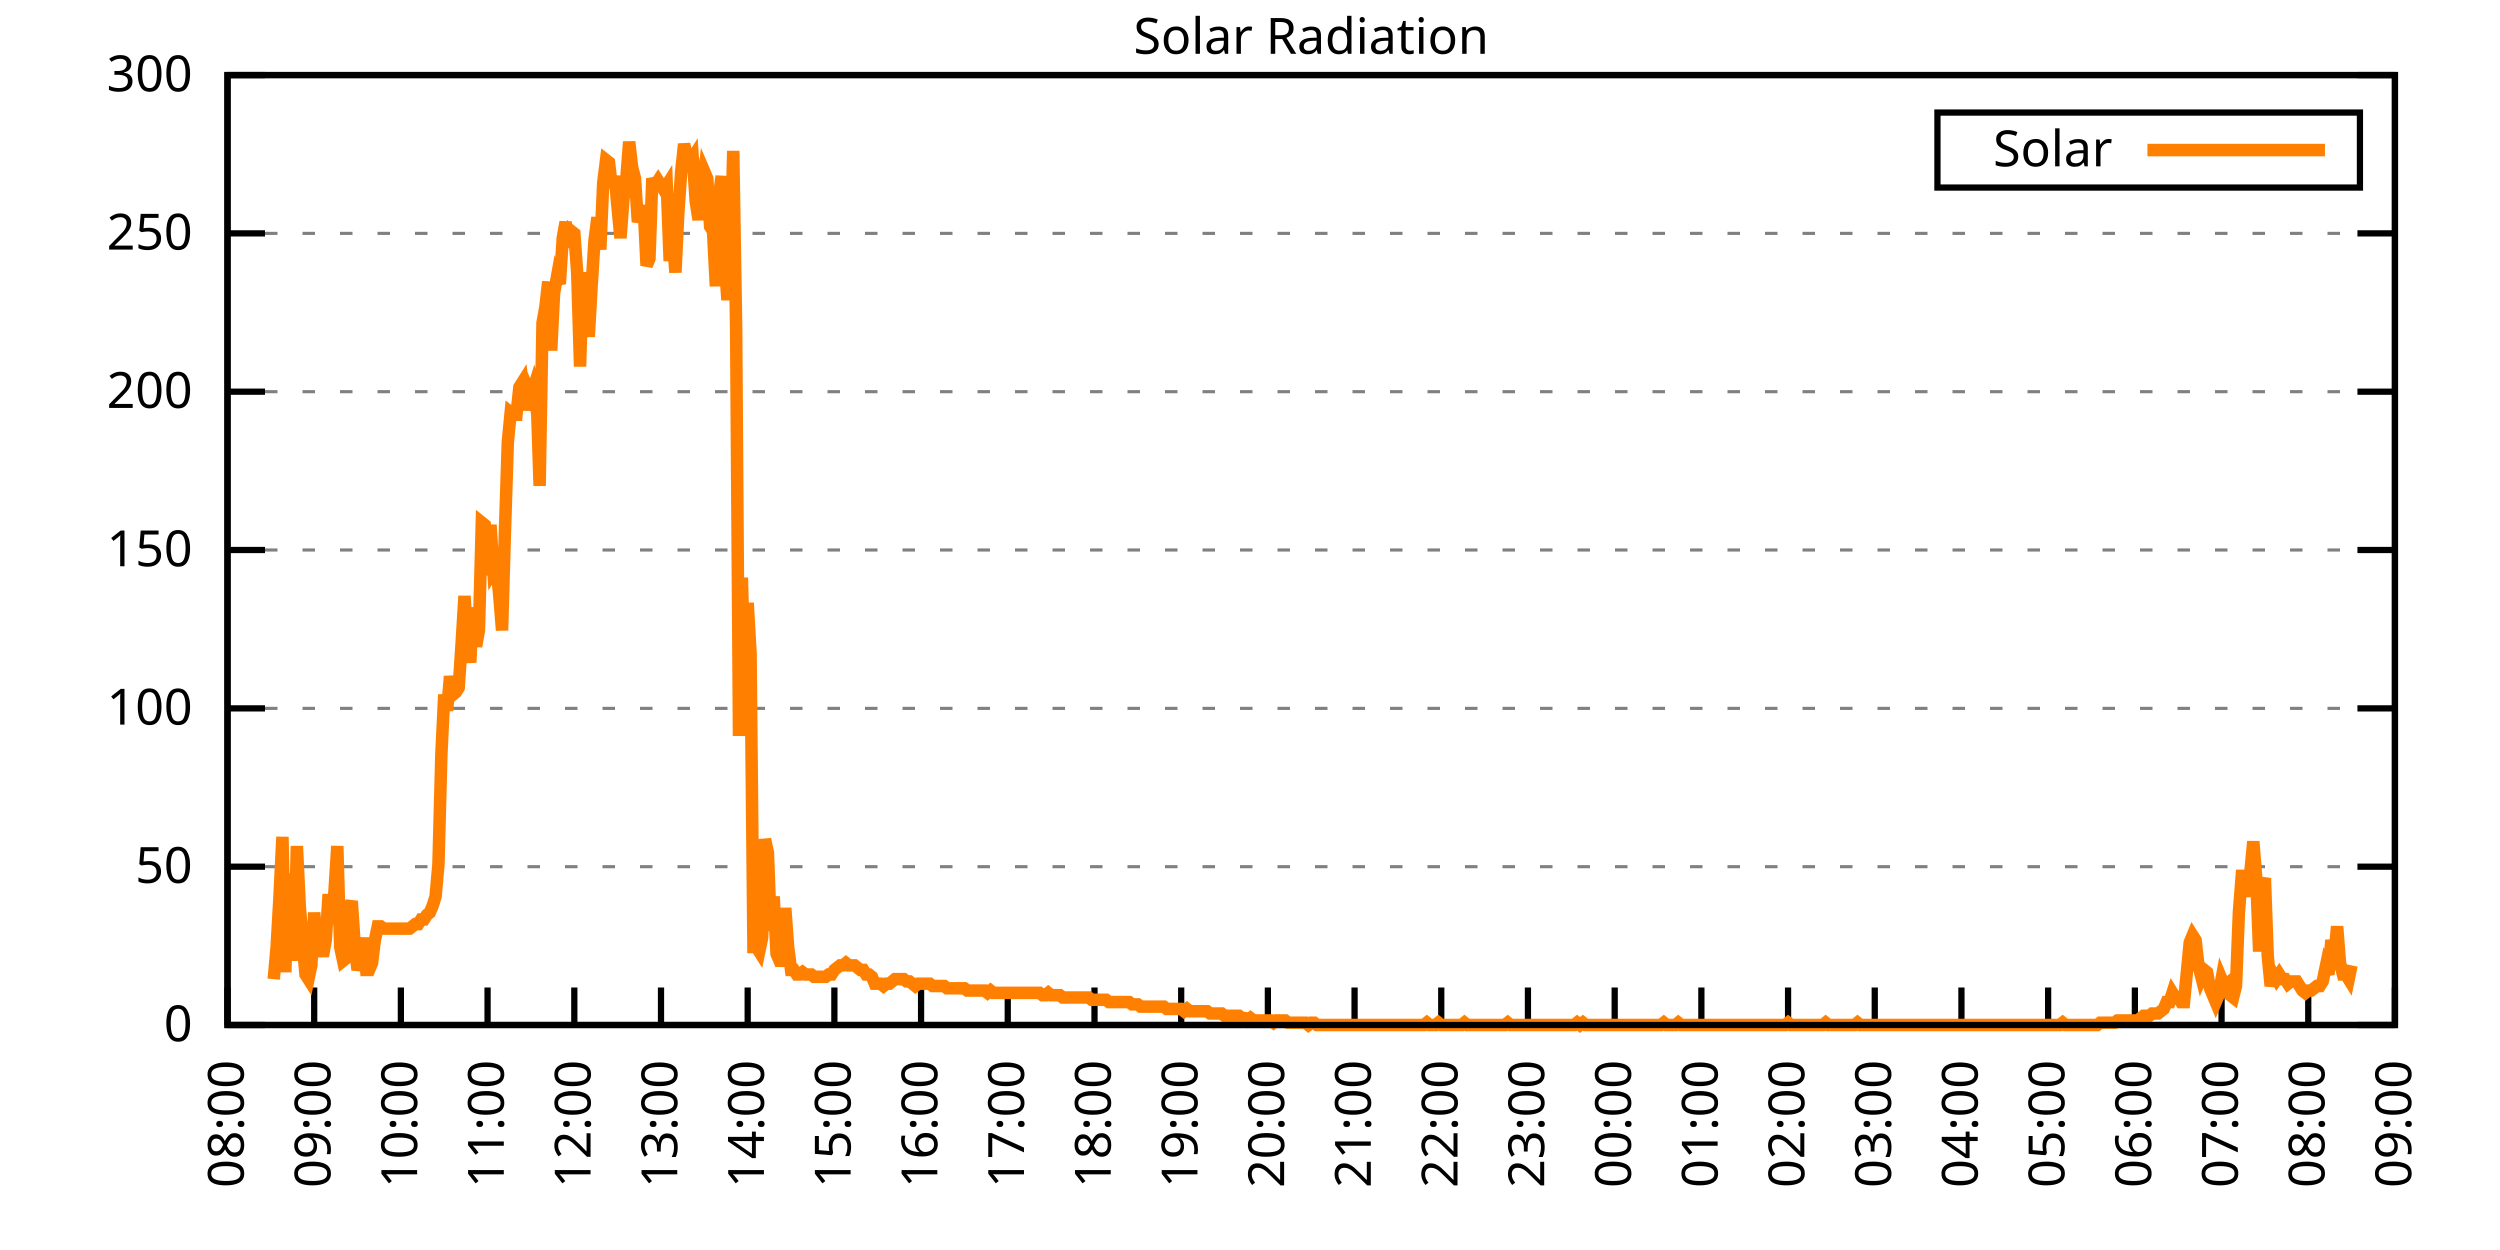
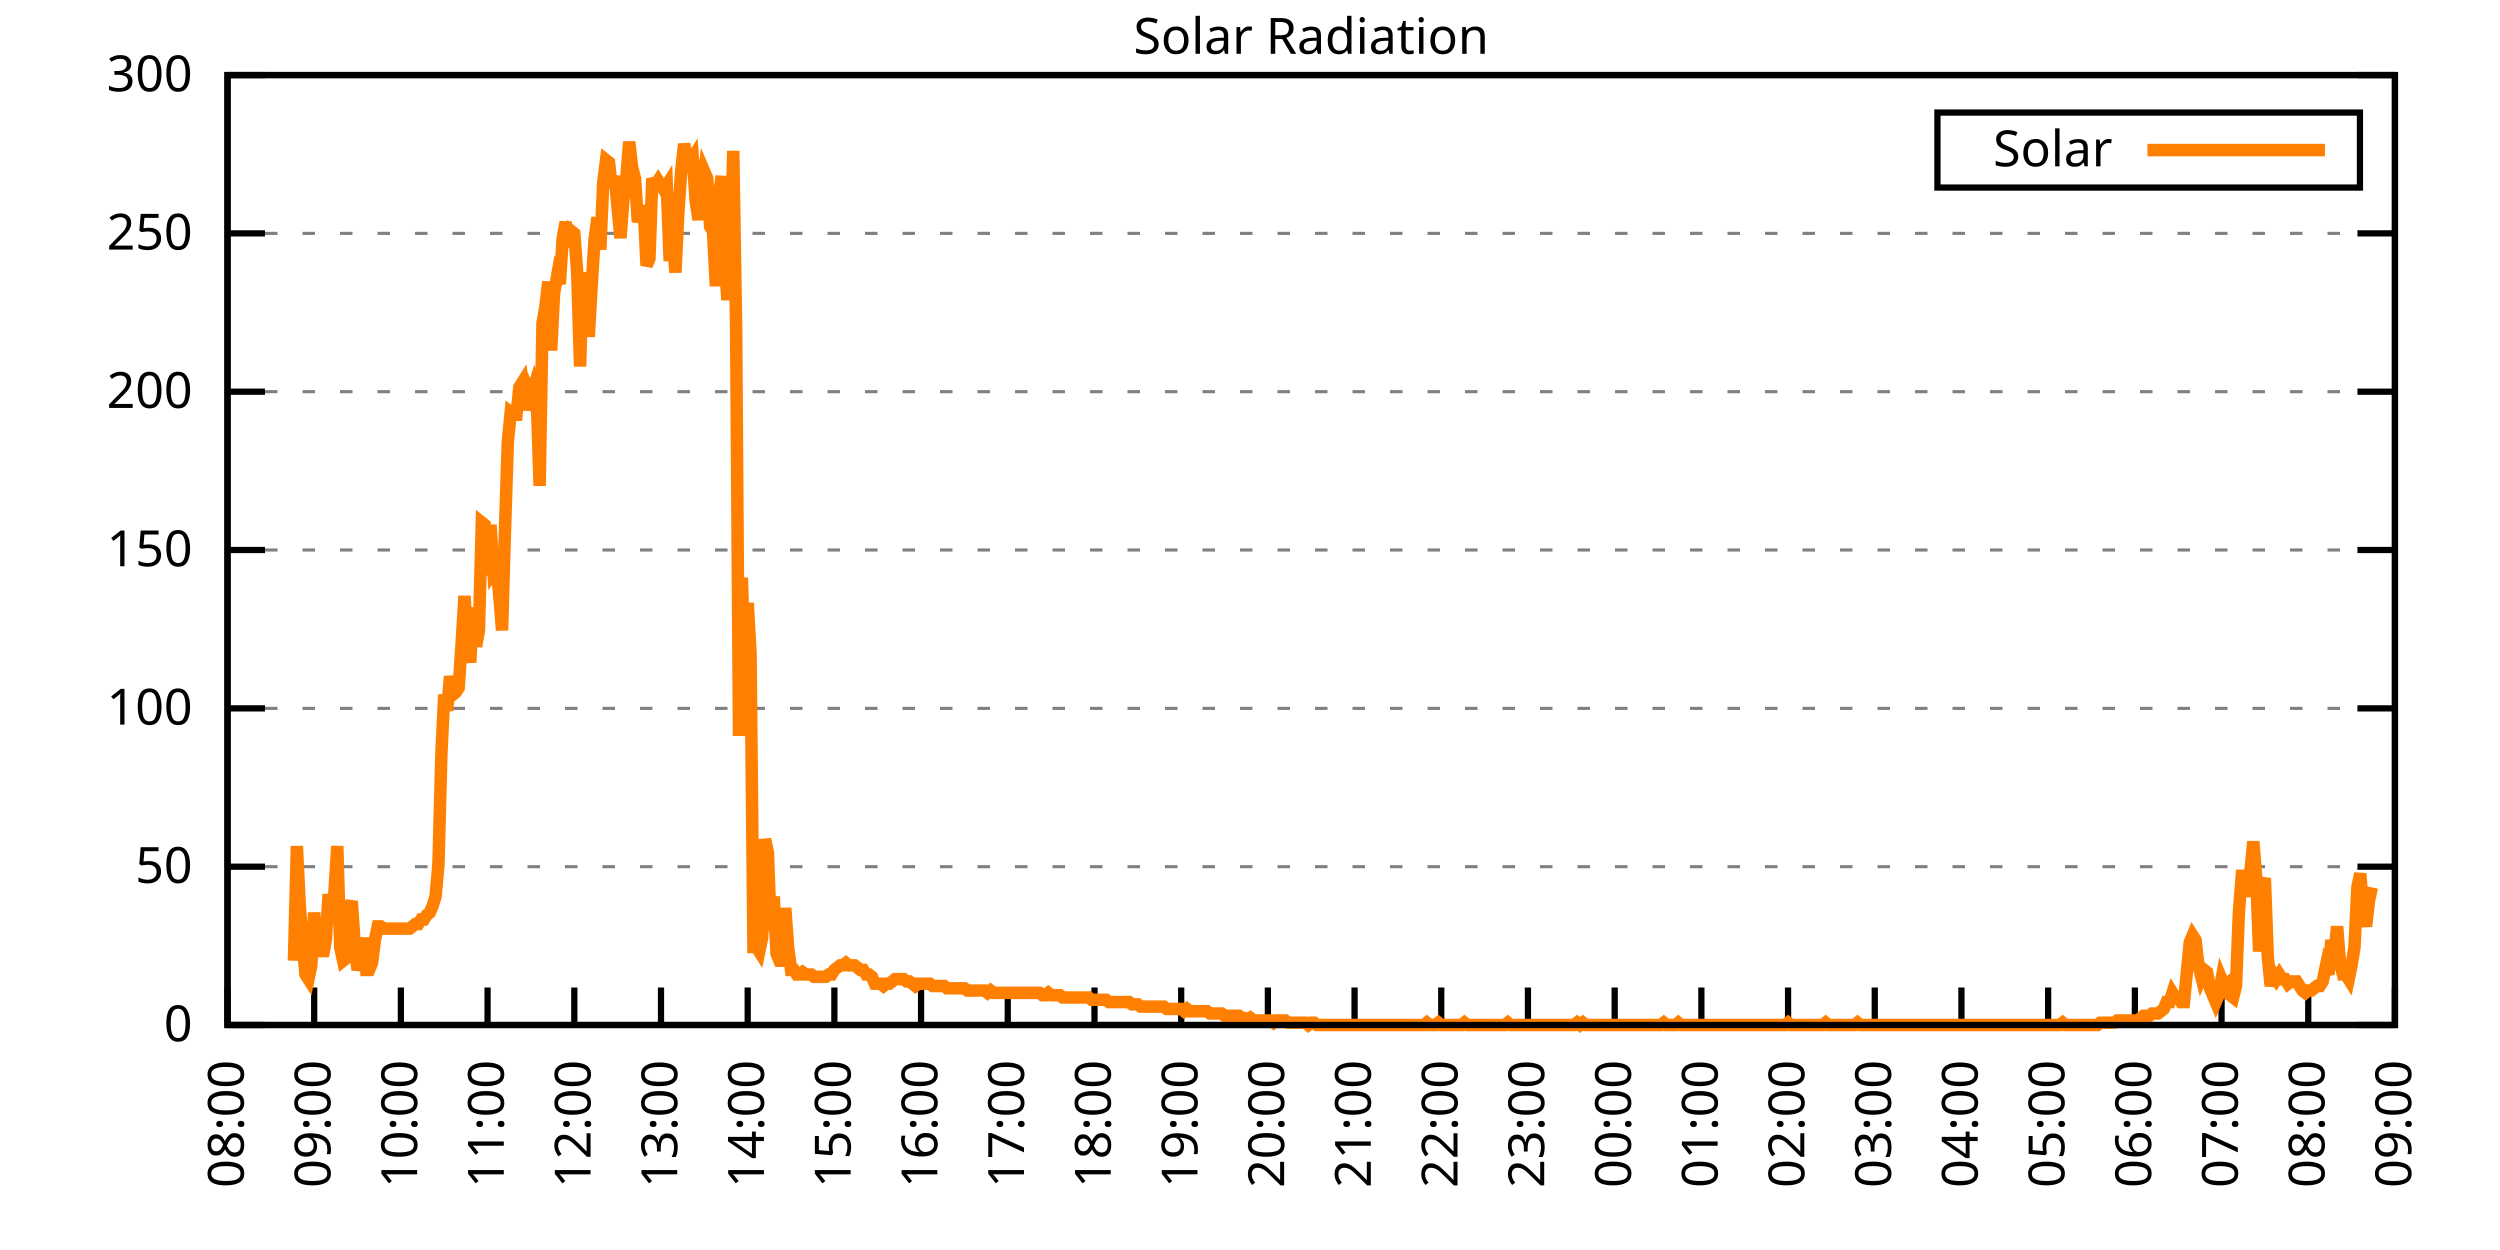
<svg xmlns="http://www.w3.org/2000/svg" xmlns:xlink="http://www.w3.org/1999/xlink" width="400" height="200" viewBox="0 0 400 200">
  <g id="gnuplot_canvas">
    <rect x="0" y="0" width="400" height="200" fill="none" />
    <defs>
      <circle id="gpDot" r="0.5" stroke-width="0.5" stroke="currentColor" />
      <path id="gpPt0" stroke-width="0.333" stroke="currentColor" d="M-1,0 h2 M0,-1 v2" />
      <path id="gpPt1" stroke-width="0.333" stroke="currentColor" d="M-1,-1 L1,1 M1,-1 L-1,1" />
      <path id="gpPt2" stroke-width="0.333" stroke="currentColor" d="M-1,0 L1,0 M0,-1 L0,1 M-1,-1 L1,1 M-1,1 L1,-1" />
      <rect id="gpPt3" stroke-width="0.333" stroke="currentColor" x="-1" y="-1" width="2" height="2" />
      <rect id="gpPt4" stroke-width="0.333" stroke="currentColor" fill="currentColor" x="-1" y="-1" width="2" height="2" />
      <circle id="gpPt5" stroke-width="0.333" stroke="currentColor" cx="0" cy="0" r="1" />
      <use xlink:href="#gpPt5" id="gpPt6" fill="currentColor" stroke="none" />
      <path id="gpPt7" stroke-width="0.333" stroke="currentColor" d="M0,-1.33 L-1.33,0.67 L1.33,0.67 z" />
      <use xlink:href="#gpPt7" id="gpPt8" fill="currentColor" stroke="none" />
      <use xlink:href="#gpPt7" id="gpPt9" stroke="currentColor" transform="rotate(180)" />
      <use xlink:href="#gpPt9" id="gpPt10" fill="currentColor" stroke="none" />
      <use xlink:href="#gpPt3" id="gpPt11" stroke="currentColor" transform="rotate(45)" />
      <use xlink:href="#gpPt11" id="gpPt12" fill="currentColor" stroke="none" />
      <path id="gpPt13" stroke-width="0.333" stroke="currentColor" d="M0,1.330 L1.265,0.411 L0.782,-1.067 L-0.782,-1.076 L-1.265,0.411 z" />
      <use xlink:href="#gpPt13" id="gpPt14" fill="currentColor" stroke="none" />
      <filter id="textbox" filterUnits="objectBoundingBox" x="0" y="0" height="1" width="1">
        <feFlood flood-color="white" flood-opacity="1" result="bgnd" />
        <feComposite in="SourceGraphic" in2="bgnd" operator="atop" />
      </filter>
      <filter id="greybox" filterUnits="objectBoundingBox" x="0" y="0" height="1" width="1">
        <feFlood flood-color="lightgrey" flood-opacity="1" result="grey" />
        <feComposite in="SourceGraphic" in2="grey" operator="atop" />
      </filter>
    </defs>
    <g fill="none" color="white" stroke="currentColor" stroke-width="1.00" stroke-linecap="butt" stroke-linejoin="miter">
</g>
    <g fill="none" color="black" stroke="currentColor" stroke-width="1.00" stroke-linecap="butt" stroke-linejoin="miter">
      <g stroke="none" shape-rendering="crispEdges">
        <polygon fill="rgb(255, 255, 255)" points="36.40,164.00 383.18,164.00 383.18,12.02 36.40,12.02 " />
      </g>
    </g>
    <g fill="none" color="black" stroke="currentColor" stroke-width="1.00" stroke-linecap="butt" stroke-linejoin="miter">
</g>
    <g fill="none" color="black" stroke="black" stroke-width="0.50" stroke-linecap="butt" stroke-linejoin="miter">
</g>
    <g fill="none" color="gray" stroke="currentColor" stroke-width="0.50" stroke-linecap="butt" stroke-linejoin="miter">
      <path stroke="gray" stroke-dasharray="2,4" class="gridline" d="M36.40,164.00 L383.19,164.00  " />
    </g>
    <g fill="none" color="gray" stroke="gray" stroke-width="1.00" stroke-linecap="butt" stroke-linejoin="miter">
</g>
    <g fill="none" color="black" stroke="currentColor" stroke-width="1.00" stroke-linecap="butt" stroke-linejoin="miter">
      <path stroke="black" d="M36.40,164.00 L42.40,164.00 M383.19,164.00 L377.19,164.00  " />
      <g transform="translate(30.80,166.60)" stroke="none" fill="black" font-family="Sans" font-size="8.00" text-anchor="end">
        <text>
          <tspan font-family="Sans"> 0</tspan>
        </text>
      </g>
    </g>
    <g fill="none" color="black" stroke="currentColor" stroke-width="1.00" stroke-linecap="butt" stroke-linejoin="miter">
</g>
    <g fill="none" color="black" stroke="black" stroke-width="0.50" stroke-linecap="butt" stroke-linejoin="miter">
</g>
    <g fill="none" color="gray" stroke="currentColor" stroke-width="0.50" stroke-linecap="butt" stroke-linejoin="miter">
      <path stroke="gray" stroke-dasharray="2,4" class="gridline" d="M36.40,138.67 L383.19,138.67  " />
    </g>
    <g fill="none" color="gray" stroke="gray" stroke-width="1.00" stroke-linecap="butt" stroke-linejoin="miter">
</g>
    <g fill="none" color="black" stroke="currentColor" stroke-width="1.00" stroke-linecap="butt" stroke-linejoin="miter">
      <path stroke="black" d="M36.40,138.67 L42.40,138.67 M383.19,138.67 L377.19,138.67  " />
      <g transform="translate(30.80,141.27)" stroke="none" fill="black" font-family="Sans" font-size="8.00" text-anchor="end">
        <text>
          <tspan font-family="Sans"> 50</tspan>
        </text>
      </g>
    </g>
    <g fill="none" color="black" stroke="currentColor" stroke-width="1.00" stroke-linecap="butt" stroke-linejoin="miter">
</g>
    <g fill="none" color="black" stroke="black" stroke-width="0.50" stroke-linecap="butt" stroke-linejoin="miter">
</g>
    <g fill="none" color="gray" stroke="currentColor" stroke-width="0.50" stroke-linecap="butt" stroke-linejoin="miter">
      <path stroke="gray" stroke-dasharray="2,4" class="gridline" d="M36.40,113.34 L383.19,113.34  " />
    </g>
    <g fill="none" color="gray" stroke="gray" stroke-width="1.00" stroke-linecap="butt" stroke-linejoin="miter">
</g>
    <g fill="none" color="black" stroke="currentColor" stroke-width="1.00" stroke-linecap="butt" stroke-linejoin="miter">
      <path stroke="black" d="M36.40,113.34 L42.40,113.34 M383.19,113.34 L377.19,113.34  " />
      <g transform="translate(30.80,115.94)" stroke="none" fill="black" font-family="Sans" font-size="8.00" text-anchor="end">
        <text>
          <tspan font-family="Sans"> 100</tspan>
        </text>
      </g>
    </g>
    <g fill="none" color="black" stroke="currentColor" stroke-width="1.00" stroke-linecap="butt" stroke-linejoin="miter">
</g>
    <g fill="none" color="black" stroke="black" stroke-width="0.50" stroke-linecap="butt" stroke-linejoin="miter">
</g>
    <g fill="none" color="gray" stroke="currentColor" stroke-width="0.50" stroke-linecap="butt" stroke-linejoin="miter">
      <path stroke="gray" stroke-dasharray="2,4" class="gridline" d="M36.40,88.00 L383.19,88.00  " />
    </g>
    <g fill="none" color="gray" stroke="gray" stroke-width="1.00" stroke-linecap="butt" stroke-linejoin="miter">
</g>
    <g fill="none" color="black" stroke="currentColor" stroke-width="1.00" stroke-linecap="butt" stroke-linejoin="miter">
      <path stroke="black" d="M36.40,88.00 L42.40,88.00 M383.19,88.00 L377.19,88.00  " />
      <g transform="translate(30.80,90.60)" stroke="none" fill="black" font-family="Sans" font-size="8.00" text-anchor="end">
        <text>
          <tspan font-family="Sans"> 150</tspan>
        </text>
      </g>
    </g>
    <g fill="none" color="black" stroke="currentColor" stroke-width="1.00" stroke-linecap="butt" stroke-linejoin="miter">
</g>
    <g fill="none" color="black" stroke="black" stroke-width="0.50" stroke-linecap="butt" stroke-linejoin="miter">
</g>
    <g fill="none" color="gray" stroke="currentColor" stroke-width="0.50" stroke-linecap="butt" stroke-linejoin="miter">
      <path stroke="gray" stroke-dasharray="2,4" class="gridline" d="M36.40,62.67 L383.19,62.67  " />
    </g>
    <g fill="none" color="gray" stroke="gray" stroke-width="1.00" stroke-linecap="butt" stroke-linejoin="miter">
</g>
    <g fill="none" color="black" stroke="currentColor" stroke-width="1.00" stroke-linecap="butt" stroke-linejoin="miter">
      <path stroke="black" d="M36.40,62.67 L42.40,62.67 M383.19,62.67 L377.19,62.67  " />
      <g transform="translate(30.80,65.27)" stroke="none" fill="black" font-family="Sans" font-size="8.00" text-anchor="end">
        <text>
          <tspan font-family="Sans"> 200</tspan>
        </text>
      </g>
    </g>
    <g fill="none" color="black" stroke="currentColor" stroke-width="1.00" stroke-linecap="butt" stroke-linejoin="miter">
</g>
    <g fill="none" color="black" stroke="black" stroke-width="0.50" stroke-linecap="butt" stroke-linejoin="miter">
</g>
    <g fill="none" color="gray" stroke="currentColor" stroke-width="0.50" stroke-linecap="butt" stroke-linejoin="miter">
      <path stroke="gray" stroke-dasharray="2,4" class="gridline" d="M36.40,37.34 L383.19,37.34  " />
    </g>
    <g fill="none" color="gray" stroke="gray" stroke-width="1.00" stroke-linecap="butt" stroke-linejoin="miter">
</g>
    <g fill="none" color="black" stroke="currentColor" stroke-width="1.00" stroke-linecap="butt" stroke-linejoin="miter">
      <path stroke="black" d="M36.40,37.34 L42.40,37.34 M383.19,37.34 L377.19,37.34  " />
      <g transform="translate(30.80,39.94)" stroke="none" fill="black" font-family="Sans" font-size="8.00" text-anchor="end">
        <text>
          <tspan font-family="Sans"> 250</tspan>
        </text>
      </g>
    </g>
    <g fill="none" color="black" stroke="currentColor" stroke-width="1.00" stroke-linecap="butt" stroke-linejoin="miter">
</g>
    <g fill="none" color="black" stroke="black" stroke-width="0.50" stroke-linecap="butt" stroke-linejoin="miter">
</g>
    <g fill="none" color="gray" stroke="currentColor" stroke-width="0.50" stroke-linecap="butt" stroke-linejoin="miter">
      <path stroke="gray" stroke-dasharray="2,4" class="gridline" d="M36.40,12.01 L383.19,12.01  " />
    </g>
    <g fill="none" color="gray" stroke="gray" stroke-width="1.00" stroke-linecap="butt" stroke-linejoin="miter">
</g>
    <g fill="none" color="black" stroke="currentColor" stroke-width="1.00" stroke-linecap="butt" stroke-linejoin="miter">
      <path stroke="black" d="M36.40,12.01 L42.40,12.01 M383.19,12.01 L377.19,12.01  " />
      <g transform="translate(30.80,14.61)" stroke="none" fill="black" font-family="Sans" font-size="8.00" text-anchor="end">
        <text>
          <tspan font-family="Sans"> 300</tspan>
        </text>
      </g>
    </g>
    <g fill="none" color="black" stroke="currentColor" stroke-width="1.00" stroke-linecap="butt" stroke-linejoin="miter">
      <path stroke="black" d="M36.40,164.00 L36.40,158.00  " />
      <g transform="translate(39.00,169.60) rotate(270.00)" stroke="none" fill="black" font-family="Sans" font-size="8.00" text-anchor="end">
        <text>
          <tspan font-family="Sans">08:00</tspan>
        </text>
      </g>
    </g>
    <g fill="none" color="black" stroke="currentColor" stroke-width="1.00" stroke-linecap="butt" stroke-linejoin="miter">
      <path stroke="black" d="M50.27,164.00 L50.27,158.00  " />
      <g transform="translate(52.87,169.60) rotate(270.00)" stroke="none" fill="black" font-family="Sans" font-size="8.00" text-anchor="end">
        <text>
          <tspan font-family="Sans">09:00</tspan>
        </text>
      </g>
    </g>
    <g fill="none" color="black" stroke="currentColor" stroke-width="1.00" stroke-linecap="butt" stroke-linejoin="miter">
      <path stroke="black" d="M64.14,164.00 L64.14,158.00  " />
      <g transform="translate(66.74,169.60) rotate(270.00)" stroke="none" fill="black" font-family="Sans" font-size="8.00" text-anchor="end">
        <text>
          <tspan font-family="Sans">10:00</tspan>
        </text>
      </g>
    </g>
    <g fill="none" color="black" stroke="currentColor" stroke-width="1.00" stroke-linecap="butt" stroke-linejoin="miter">
      <path stroke="black" d="M78.01,164.00 L78.01,158.00  " />
      <g transform="translate(80.61,169.60) rotate(270.00)" stroke="none" fill="black" font-family="Sans" font-size="8.00" text-anchor="end">
        <text>
          <tspan font-family="Sans">11:00</tspan>
        </text>
      </g>
    </g>
    <g fill="none" color="black" stroke="currentColor" stroke-width="1.00" stroke-linecap="butt" stroke-linejoin="miter">
      <path stroke="black" d="M91.89,164.00 L91.89,158.00  " />
      <g transform="translate(94.49,169.60) rotate(270.00)" stroke="none" fill="black" font-family="Sans" font-size="8.00" text-anchor="end">
        <text>
          <tspan font-family="Sans">12:00</tspan>
        </text>
      </g>
    </g>
    <g fill="none" color="black" stroke="currentColor" stroke-width="1.00" stroke-linecap="butt" stroke-linejoin="miter">
      <path stroke="black" d="M105.76,164.00 L105.76,158.00  " />
      <g transform="translate(108.36,169.60) rotate(270.00)" stroke="none" fill="black" font-family="Sans" font-size="8.00" text-anchor="end">
        <text>
          <tspan font-family="Sans">13:00</tspan>
        </text>
      </g>
    </g>
    <g fill="none" color="black" stroke="currentColor" stroke-width="1.00" stroke-linecap="butt" stroke-linejoin="miter">
      <path stroke="black" d="M119.63,164.00 L119.63,158.00  " />
      <g transform="translate(122.23,169.60) rotate(270.00)" stroke="none" fill="black" font-family="Sans" font-size="8.00" text-anchor="end">
        <text>
          <tspan font-family="Sans">14:00</tspan>
        </text>
      </g>
    </g>
    <g fill="none" color="black" stroke="currentColor" stroke-width="1.00" stroke-linecap="butt" stroke-linejoin="miter">
      <path stroke="black" d="M133.50,164.00 L133.50,158.00  " />
      <g transform="translate(136.10,169.60) rotate(270.00)" stroke="none" fill="black" font-family="Sans" font-size="8.00" text-anchor="end">
        <text>
          <tspan font-family="Sans">15:00</tspan>
        </text>
      </g>
    </g>
    <g fill="none" color="black" stroke="currentColor" stroke-width="1.00" stroke-linecap="butt" stroke-linejoin="miter">
      <path stroke="black" d="M147.37,164.00 L147.37,158.00  " />
      <g transform="translate(149.97,169.60) rotate(270.00)" stroke="none" fill="black" font-family="Sans" font-size="8.00" text-anchor="end">
        <text>
          <tspan font-family="Sans">16:00</tspan>
        </text>
      </g>
    </g>
    <g fill="none" color="black" stroke="currentColor" stroke-width="1.00" stroke-linecap="butt" stroke-linejoin="miter">
      <path stroke="black" d="M161.24,164.00 L161.24,158.00  " />
      <g transform="translate(163.84,169.60) rotate(270.00)" stroke="none" fill="black" font-family="Sans" font-size="8.00" text-anchor="end">
        <text>
          <tspan font-family="Sans">17:00</tspan>
        </text>
      </g>
    </g>
    <g fill="none" color="black" stroke="currentColor" stroke-width="1.00" stroke-linecap="butt" stroke-linejoin="miter">
      <path stroke="black" d="M175.12,164.00 L175.12,158.00  " />
      <g transform="translate(177.72,169.60) rotate(270.00)" stroke="none" fill="black" font-family="Sans" font-size="8.00" text-anchor="end">
        <text>
          <tspan font-family="Sans">18:00</tspan>
        </text>
      </g>
    </g>
    <g fill="none" color="black" stroke="currentColor" stroke-width="1.00" stroke-linecap="butt" stroke-linejoin="miter">
      <path stroke="black" d="M188.99,164.00 L188.99,158.00  " />
      <g transform="translate(191.59,169.60) rotate(270.00)" stroke="none" fill="black" font-family="Sans" font-size="8.00" text-anchor="end">
        <text>
          <tspan font-family="Sans">19:00</tspan>
        </text>
      </g>
    </g>
    <g fill="none" color="black" stroke="currentColor" stroke-width="1.00" stroke-linecap="butt" stroke-linejoin="miter">
      <path stroke="black" d="M202.86,164.00 L202.86,158.00  " />
      <g transform="translate(205.46,169.60) rotate(270.00)" stroke="none" fill="black" font-family="Sans" font-size="8.00" text-anchor="end">
        <text>
          <tspan font-family="Sans">20:00</tspan>
        </text>
      </g>
    </g>
    <g fill="none" color="black" stroke="currentColor" stroke-width="1.00" stroke-linecap="butt" stroke-linejoin="miter">
      <path stroke="black" d="M216.73,164.00 L216.73,158.00  " />
      <g transform="translate(219.33,169.60) rotate(270.00)" stroke="none" fill="black" font-family="Sans" font-size="8.00" text-anchor="end">
        <text>
          <tspan font-family="Sans">21:00</tspan>
        </text>
      </g>
    </g>
    <g fill="none" color="black" stroke="currentColor" stroke-width="1.00" stroke-linecap="butt" stroke-linejoin="miter">
      <path stroke="black" d="M230.60,164.00 L230.60,158.00  " />
      <g transform="translate(233.20,169.60) rotate(270.00)" stroke="none" fill="black" font-family="Sans" font-size="8.00" text-anchor="end">
        <text>
          <tspan font-family="Sans">22:00</tspan>
        </text>
      </g>
    </g>
    <g fill="none" color="black" stroke="currentColor" stroke-width="1.00" stroke-linecap="butt" stroke-linejoin="miter">
      <path stroke="black" d="M244.47,164.00 L244.47,158.00  " />
      <g transform="translate(247.07,169.60) rotate(270.00)" stroke="none" fill="black" font-family="Sans" font-size="8.00" text-anchor="end">
        <text>
          <tspan font-family="Sans">23:00</tspan>
        </text>
      </g>
    </g>
    <g fill="none" color="black" stroke="currentColor" stroke-width="1.00" stroke-linecap="butt" stroke-linejoin="miter">
      <path stroke="black" d="M258.35,164.00 L258.35,158.00  " />
      <g transform="translate(260.95,169.60) rotate(270.00)" stroke="none" fill="black" font-family="Sans" font-size="8.00" text-anchor="end">
        <text>
          <tspan font-family="Sans">00:00</tspan>
        </text>
      </g>
    </g>
    <g fill="none" color="black" stroke="currentColor" stroke-width="1.00" stroke-linecap="butt" stroke-linejoin="miter">
      <path stroke="black" d="M272.22,164.00 L272.22,158.00  " />
      <g transform="translate(274.82,169.60) rotate(270.00)" stroke="none" fill="black" font-family="Sans" font-size="8.00" text-anchor="end">
        <text>
          <tspan font-family="Sans">01:00</tspan>
        </text>
      </g>
    </g>
    <g fill="none" color="black" stroke="currentColor" stroke-width="1.00" stroke-linecap="butt" stroke-linejoin="miter">
      <path stroke="black" d="M286.09,164.00 L286.09,158.00  " />
      <g transform="translate(288.69,169.60) rotate(270.00)" stroke="none" fill="black" font-family="Sans" font-size="8.00" text-anchor="end">
        <text>
          <tspan font-family="Sans">02:00</tspan>
        </text>
      </g>
    </g>
    <g fill="none" color="black" stroke="currentColor" stroke-width="1.00" stroke-linecap="butt" stroke-linejoin="miter">
      <path stroke="black" d="M299.96,164.00 L299.96,158.00  " />
      <g transform="translate(302.56,169.60) rotate(270.00)" stroke="none" fill="black" font-family="Sans" font-size="8.00" text-anchor="end">
        <text>
          <tspan font-family="Sans">03:00</tspan>
        </text>
      </g>
    </g>
    <g fill="none" color="black" stroke="currentColor" stroke-width="1.00" stroke-linecap="butt" stroke-linejoin="miter">
      <path stroke="black" d="M313.83,164.00 L313.83,158.00  " />
      <g transform="translate(316.43,169.60) rotate(270.00)" stroke="none" fill="black" font-family="Sans" font-size="8.00" text-anchor="end">
        <text>
          <tspan font-family="Sans">04:00</tspan>
        </text>
      </g>
    </g>
    <g fill="none" color="black" stroke="currentColor" stroke-width="1.00" stroke-linecap="butt" stroke-linejoin="miter">
      <path stroke="black" d="M327.70,164.00 L327.70,158.00  " />
      <g transform="translate(330.30,169.60) rotate(270.00)" stroke="none" fill="black" font-family="Sans" font-size="8.00" text-anchor="end">
        <text>
          <tspan font-family="Sans">05:00</tspan>
        </text>
      </g>
    </g>
    <g fill="none" color="black" stroke="currentColor" stroke-width="1.00" stroke-linecap="butt" stroke-linejoin="miter">
      <path stroke="black" d="M341.58,164.00 L341.58,158.00  " />
      <g transform="translate(344.18,169.60) rotate(270.00)" stroke="none" fill="black" font-family="Sans" font-size="8.00" text-anchor="end">
        <text>
          <tspan font-family="Sans">06:00</tspan>
        </text>
      </g>
    </g>
    <g fill="none" color="black" stroke="currentColor" stroke-width="1.00" stroke-linecap="butt" stroke-linejoin="miter">
      <path stroke="black" d="M355.45,164.00 L355.45,158.00  " />
      <g transform="translate(358.05,169.60) rotate(270.00)" stroke="none" fill="black" font-family="Sans" font-size="8.00" text-anchor="end">
        <text>
          <tspan font-family="Sans">07:00</tspan>
        </text>
      </g>
    </g>
    <g fill="none" color="black" stroke="currentColor" stroke-width="1.00" stroke-linecap="butt" stroke-linejoin="miter">
      <path stroke="black" d="M369.32,164.00 L369.32,158.00  " />
      <g transform="translate(371.92,169.60) rotate(270.00)" stroke="none" fill="black" font-family="Sans" font-size="8.00" text-anchor="end">
        <text>
          <tspan font-family="Sans">08:00</tspan>
        </text>
      </g>
    </g>
    <g fill="none" color="black" stroke="currentColor" stroke-width="1.00" stroke-linecap="butt" stroke-linejoin="miter">
      <path stroke="black" d="M383.19,164.00 L383.19,158.00  " />
      <g transform="translate(385.79,169.60) rotate(270.00)" stroke="none" fill="black" font-family="Sans" font-size="8.00" text-anchor="end">
        <text>
          <tspan font-family="Sans">09:00</tspan>
        </text>
      </g>
    </g>
    <g fill="none" color="black" stroke="currentColor" stroke-width="1.00" stroke-linecap="butt" stroke-linejoin="miter">
</g>
    <g fill="none" color="black" stroke="currentColor" stroke-width="1.00" stroke-linecap="butt" stroke-linejoin="miter">
      <path stroke="black" d="M36.40,12.01 L36.40,164.00 L383.19,164.00 L383.19,12.01 L36.40,12.01 Z  " />
    </g>
    <g fill="none" color="black" stroke="currentColor" stroke-width="1.00" stroke-linecap="butt" stroke-linejoin="miter">
</g>
    <g fill="none" color="black" stroke="currentColor" stroke-width="1.00" stroke-linecap="butt" stroke-linejoin="miter">
      <path stroke="black" d="M309.99,30.01 L309.99,18.01 L377.59,18.01 L377.59,30.01 L309.99,30.01 Z  " />
    </g>
    <g id="Solar_Radiation_plot_1">
      <g fill="none" color="white" stroke="black" stroke-width="2.00" stroke-linecap="butt" stroke-linejoin="miter">
</g>
      <g fill="none" color="black" stroke="currentColor" stroke-width="2.00" stroke-linecap="butt" stroke-linejoin="miter">
        <g transform="translate(337.99,26.61)" stroke="none" fill="black" font-family="Sans" font-size="8.00" text-anchor="end">
          <text>
            <tspan font-family="Sans">Solar</tspan>
          </text>
        </g>
      </g>
      <g fill="none" color="black" stroke="currentColor" stroke-width="2.00" stroke-linecap="butt" stroke-linejoin="miter">
-         <path stroke="rgb(255, 127,   0)" d="M343.59,24.01 L371.99,24.01 M43.80,156.66 L44.26,151.52 L44.72,143.44 L45.19,133.90 L45.65,155.56 L46.11,139.77   L46.57,145.65 L47.03,153.72 L47.50,135.37 L47.96,144.91 L48.42,150.79 L48.88,155.92 L49.35,156.66 L49.81,154.46   L50.27,146.01 L50.73,152.25 L51.20,150.79 L51.66,152.99 L52.12,150.42 L52.58,143.08 L53.05,147.85 L53.51,142.71   L53.97,135.37 L54.43,151.52 L54.90,153.72 L55.36,153.35 L55.82,145.65 L56.28,144.18 L56.75,151.15 L57.21,155.19   L57.67,153.72 L58.13,150.05 L58.59,155.19 L59.06,155.19 L59.52,154.09 L59.98,150.42 L60.44,148.22 L60.91,148.22   L61.37,148.58 L61.83,148.58 L62.29,148.58 L62.76,148.58 L63.22,148.58 L63.68,148.58 L64.14,148.58 L64.61,148.58   L65.07,148.58 L65.53,148.58 L65.99,148.22 L66.46,147.85 L66.92,147.85 L67.38,147.11 L67.84,147.11 L68.30,146.38   L68.77,146.01 L69.23,144.91 L69.69,143.44 L70.15,138.30 L70.62,120.69 L71.08,111.14 L71.54,113.71 L72.00,108.20   L72.47,111.14 L72.93,110.77 L73.39,110.04 L73.85,103.07 L74.32,95.36 L74.78,102.70 L75.24,106.00 L75.70,97.19   L76.17,103.43 L76.63,100.86 L77.09,83.61 L77.55,83.98 L78.01,92.05 L78.48,83.98 L78.94,91.32 L79.40,90.59   L79.86,94.99 L80.33,100.86 L80.79,85.08 L81.25,70.76 L81.71,65.99 L82.18,66.36 L82.64,66.36 L83.10,61.95   L83.56,61.22 L84.03,65.62 L84.49,62.32 L84.95,63.42 L85.41,61.95 L85.88,63.79 L86.34,77.74 L86.80,51.68   L87.26,49.11 L87.72,45.07 L88.19,56.08 L88.65,46.90 L89.11,44.33 L89.57,45.43 L90.04,38.09 L90.50,35.52   L90.96,39.56 L91.42,36.99 L91.89,37.36 L92.35,43.60 L92.81,58.65 L93.27,43.60 L93.74,47.64 L94.20,53.88   L94.66,45.80 L95.12,38.46 L95.59,34.79 L96.05,39.93 L96.51,29.28 L96.97,25.61 L97.44,25.98 L97.90,30.02   L98.36,28.18 L98.82,33.32 L99.28,38.09 L99.75,31.85 L100.21,28.55 L100.67,22.68 L101.13,26.71 L101.60,28.55   L102.06,35.52 L102.52,34.06 L102.98,32.95 L103.45,42.50 L103.91,41.40 L104.37,28.55 L104.83,29.65 L105.30,28.92   L105.76,29.65 L106.22,30.38 L106.68,29.65 L107.15,41.76 L107.61,37.73 L108.07,43.60 L108.53,34.06 L108.99,27.45   L109.46,23.04 L109.92,25.25 L110.38,25.98 L110.84,25.25 L111.31,32.22 L111.77,35.16 L112.23,31.12 L112.69,27.45   L113.16,28.55 L113.62,36.26 L114.08,36.99 L114.54,45.80 L115.01,31.49 L115.47,28.18 L115.93,41.40 L116.39,48.00   L116.86,41.40 L117.32,24.14 L117.78,52.41 L118.24,117.75 L118.70,92.42 L119.17,109.67 L119.63,96.46 L120.09,104.53   L120.55,151.52 L121.02,151.52 L121.48,152.25 L121.94,150.05 L122.40,134.27 L122.87,136.47 L123.33,148.95 L123.79,143.44   L124.25,152.62 L124.72,153.72 L125.18,153.72 L125.64,145.28 L126.10,151.52 L126.57,155.19 L127.03,155.19 L127.49,155.92   L127.95,155.92 L128.41,155.56 L128.88,155.92 L129.34,155.92 L129.80,155.92 L130.26,156.29 L130.73,156.29 L131.19,156.29   L131.65,156.29 L132.11,156.29 L132.58,155.92 L133.04,155.92 L133.50,155.19 L133.96,154.82 L134.43,154.46 L134.89,154.46   L135.35,154.09 L135.81,154.46 L136.28,154.46 L136.74,154.46 L137.20,154.82 L137.66,155.19 L138.13,155.19 L138.59,155.92   L139.05,155.92 L139.51,156.29 L139.97,157.39 L140.44,157.39 L140.90,157.39 L141.36,157.76 L141.82,157.39 L142.29,157.39   L142.75,157.03 L143.21,156.66 L143.67,156.66 L144.14,156.66 L144.60,156.66 L145.06,157.03 L145.52,157.03 L145.99,157.39   L146.45,157.76 L146.91,157.39 L147.37,157.39 L147.84,157.39 L148.30,157.39 L148.76,157.39 L149.22,157.76 L149.68,157.76   L150.15,157.76 L150.61,157.76 L151.07,157.76 L151.53,158.13 L152.00,158.13 L152.46,158.13 L152.92,158.13 L153.38,158.13   L153.85,158.13 L154.31,158.13 L154.77,158.49 L155.23,158.49 L155.70,158.49 L156.16,158.49 L156.62,158.49 L157.08,158.49   L157.55,158.49 L158.01,158.86 L158.47,158.49 L158.93,158.86 L159.39,158.86 L159.86,158.86 L160.32,158.86 L160.78,158.86   L161.24,158.86 L161.71,158.86 L162.17,158.86 L162.63,158.86 L163.09,158.86 L163.56,158.86 L164.02,158.86 L164.48,158.86   L164.94,158.86 L165.41,158.86 L165.87,158.86 L166.33,158.86 L166.79,159.23 L167.26,159.23 L167.72,158.86 L168.18,159.23   L168.64,159.23 L169.10,159.23 L169.57,159.23 L170.03,159.60 L170.49,159.60 L170.95,159.60 L171.42,159.60 L171.88,159.60   L172.34,159.60 L172.80,159.60 L173.27,159.60 L173.73,159.60 L174.19,159.60 L174.65,159.96 L175.12,159.96 L175.58,159.96   L176.04,159.96 L176.50,159.96 L176.97,159.96 L177.43,160.33 L177.89,160.33 L178.35,160.33 L178.82,160.33 L179.28,160.33   L179.74,160.33 L180.20,160.33 L180.66,160.33 L181.13,160.70 L181.59,160.70 L182.05,160.70 L182.51,161.06 L182.98,161.06   L183.44,161.06 L183.90,161.06 L184.36,161.06 L184.83,161.06 L185.29,161.06 L185.75,161.06 L186.21,161.06 L186.68,161.43   L187.14,161.43 L187.60,161.43 L188.06,161.43 L188.53,161.43 L188.99,161.43 L189.45,161.80 L189.91,161.43 L190.37,161.80   L190.84,161.80 L191.30,161.80 L191.76,161.80 L192.22,161.80 L192.69,161.80 L193.15,161.80 L193.61,162.16 L194.07,162.16   L194.54,162.16 L195.00,162.16 L195.46,162.16 L195.92,162.53 L196.39,162.53 L196.85,162.53 L197.31,162.53 L197.77,162.53   L198.24,162.53 L198.70,162.90 L199.16,162.90 L199.62,163.27 L200.08,162.90 L200.55,163.27 L201.01,163.27 L201.47,163.27   L201.93,163.27 L202.40,163.27 L202.86,163.27 L203.32,163.27 L203.78,163.63 L204.25,163.27 L204.71,163.27 L205.17,163.27   L205.63,163.27 L206.10,163.63 L206.56,163.63 L207.02,163.63 L207.48,163.63 L207.95,163.63 L208.41,163.63 L208.87,163.63   L209.33,164.00 L209.80,163.63 L210.26,163.63 L210.72,164.00 L211.18,164.00 L211.64,164.00 L212.11,164.00 L212.57,164.00   L213.03,164.00 L213.49,164.00 L213.96,164.00 L214.42,164.00 L214.88,164.00 L215.34,164.00 L215.81,164.00 L216.27,164.00   L216.73,164.00 L217.19,164.00 L217.66,164.00 L218.12,164.00 L218.58,164.00 L219.04,164.00 L219.51,164.00 L219.97,164.00   L220.43,164.00 L220.89,164.00 L221.35,164.00 L221.82,164.00 L222.28,164.00 L222.74,164.00 L223.20,164.00 L223.67,164.00   L224.13,164.00 L224.59,164.00 L225.05,164.00 L225.52,164.00 L225.98,164.00 L226.44,164.00 L226.90,164.00 L227.37,164.00   L227.83,164.00 L228.29,163.63 L228.75,164.00 L229.22,164.00 L229.68,164.00 L230.14,163.63 L230.60,164.00 L231.06,164.00   L231.53,164.00 L231.99,164.00 L232.45,164.00 L232.91,164.00 L233.38,164.00 L233.84,164.00 L234.30,163.63 L234.76,164.00   L235.23,164.00 L235.69,164.00 L236.15,164.00 L236.61,164.00 L237.08,164.00 L237.54,164.00 L238.00,164.00 L238.46,164.00   L238.93,164.00 L239.39,164.00 L239.85,164.00 L240.31,164.00 L240.77,164.00 L241.24,163.63 L241.70,164.00 L242.16,164.00   L242.62,164.00 L242.86,164.00 L243.55,164.00 L244.01,164.00 L244.47,164.00 L244.94,164.00 L245.40,164.00 L245.86,164.00   L246.32,164.00 L246.79,164.00 L247.25,164.00 L247.71,164.00 L248.17,164.00 L248.64,164.00 L249.10,164.00 L249.56,164.00   L250.02,164.00 L250.49,164.00 L250.95,164.00 L251.41,164.00 L251.87,164.00 L252.33,163.63 L252.80,164.00 L253.26,163.63   L253.72,164.00 L254.18,164.00 L254.65,164.00 L255.11,164.00 L255.57,164.00 L256.03,164.00 L256.50,164.00 L256.96,164.00   L257.42,164.00 L257.88,164.00 L258.35,164.00 L258.81,164.00 L259.27,164.00 L259.73,164.00 L260.20,164.00 L260.66,164.00   L261.12,164.00 L261.58,164.00 L262.04,164.00 L262.51,164.00 L262.97,164.00 L263.43,164.00 L263.89,164.00 L264.36,164.00   L264.82,164.00 L265.28,164.00 L265.74,164.00 L266.21,163.63 L266.67,164.00 L267.13,164.00 L267.59,164.00 L268.06,164.00   L268.52,163.63 L268.98,164.00 L269.44,164.00 L269.91,164.00 L270.37,164.00 L270.83,164.00 L271.29,164.00 L271.75,164.00   L272.22,164.00 L272.68,164.00 L273.14,164.00 L273.60,164.00 L274.07,164.00 L274.53,164.00 L274.99,164.00 L275.45,164.00   L275.92,164.00 L276.38,164.00 L276.84,164.00 L277.30,164.00 L277.77,164.00 L278.23,164.00 L278.69,164.00 L279.15,164.00   L279.62,164.00 L280.08,164.00 L280.54,164.00 L281.00,164.00 L281.46,164.00 L281.93,164.00 L282.39,164.00 L282.85,164.00   L283.31,164.00 L283.78,164.00 L284.24,164.00 L284.70,164.00 L285.16,164.00 L285.63,164.00 L286.09,163.63 L286.55,164.00   L287.01,164.00 L287.48,164.00 L287.94,164.00 L288.40,164.00 L288.86,164.00 L289.33,164.00 L289.79,164.00 L290.25,164.00   L290.71,164.00 L291.18,164.00 L291.64,164.00 L292.10,163.63 L292.56,164.00 L293.02,164.00 L293.49,164.00 L293.95,164.00   L294.41,164.00 L294.87,164.00 L295.34,164.00 L295.80,164.00 L296.26,164.00 L296.72,164.00 L297.19,163.63 L297.65,164.00   L298.11,164.00 L298.57,164.00 L299.04,164.00 L299.50,164.00 L299.96,164.00 L300.42,164.00 L300.89,164.00 L301.35,164.00   L301.81,164.00 L302.27,164.00 L302.73,164.00 L303.20,164.00 L303.66,164.00 L304.12,164.00 L304.58,164.00 L305.05,164.00   L305.51,164.00 L305.97,164.00 L306.43,164.00 L306.90,164.00 L307.36,164.00 L307.82,164.00 L308.28,164.00 L308.75,164.00   L309.21,164.00 L309.67,164.00 L310.13,164.00 L310.60,164.00 L311.06,164.00 L311.52,164.00 L311.98,164.00 L312.44,164.00   L312.91,164.00 L313.37,164.00 L313.83,164.00 L314.29,164.00 L314.76,164.00 L315.22,164.00 L315.68,164.00 L316.14,164.00   L316.61,164.00 L317.07,164.00 L317.53,164.00 L317.99,164.00 L318.46,164.00 L318.92,164.00 L319.38,164.00 L319.84,164.00   L320.31,164.00 L320.77,164.00 L321.23,164.00 L321.69,164.00 L322.15,164.00 L322.62,164.00 L323.08,164.00 L323.54,164.00   L324.00,164.00 L324.47,164.00 L324.93,164.00 L325.39,164.00 L325.85,164.00 L326.32,164.00 L326.78,164.00 L327.24,164.00   L327.70,164.00 L328.17,164.00 L328.63,164.00 L329.09,164.00 L329.55,164.00 L330.02,163.63 L330.48,164.00 L330.94,164.00   L331.40,164.00 L331.87,164.00 L332.33,164.00 L332.79,164.00 L333.25,164.00 L333.71,164.00 L334.18,164.00 L334.64,164.00   L335.10,164.00 L335.56,164.00 L336.03,163.63 L336.49,163.63 L336.95,163.63 L337.41,163.63 L337.88,163.63 L338.34,163.63   L338.80,163.27 L339.26,163.27 L339.73,163.27 L340.19,163.27 L340.65,163.27 L341.11,163.27 L341.58,163.27 L342.04,163.27   L342.50,162.90 L342.96,162.53 L343.42,162.53 L343.89,162.53 L344.35,162.16 L344.81,162.16 L345.27,162.16 L345.74,161.80   L346.20,161.43 L346.66,160.33 L347.12,160.33 L347.59,158.86 L348.05,159.60 L348.51,159.60 L348.97,160.33 L349.44,160.33   L349.90,155.56 L350.36,150.79 L350.82,149.68 L351.29,150.42 L351.75,154.46 L352.21,156.29 L352.67,155.19 L353.13,155.56   L353.60,158.13 L354.06,159.23 L354.52,160.33 L354.98,159.23 L355.45,156.66 L355.91,157.76 L356.37,157.39 L356.83,159.23   L357.30,159.60 L357.76,157.76 L358.22,146.01 L358.68,140.14 L359.15,140.14 L359.61,143.44 L360.07,139.41 L360.53,134.63   L361.00,140.51 L361.46,152.25 L361.92,141.98 L362.38,140.51 L362.84,152.99 L363.31,157.76 L363.77,155.92 L364.23,156.66   L364.69,155.92 L365.16,156.66 L365.62,156.66 L366.08,157.39 L366.54,157.03 L367.01,157.03 L367.47,157.03 L367.93,157.76   L368.39,158.49 L368.86,158.86 L369.32,158.49 L369.78,158.49 L370.24,158.13 L370.71,157.76 L371.17,157.76 L371.63,157.03   L372.09,154.82 L372.56,155.92 L373.02,150.42 L373.48,152.99 L373.94,148.22 L374.40,154.09 L374.87,155.92 L375.33,155.92   L375.79,156.66 L376.25,154.46  " />
+         <path stroke="rgb(255, 127,   0)" d="M343.59,24.01 L371.99,24.01 M47.03,153.72 L47.50,135.37 L47.96,144.91 L48.42,150.79 L48.88,155.92 L49.35,156.66   L49.81,154.46 L50.27,146.01 L50.73,152.25 L51.20,150.79 L51.66,152.99 L52.12,150.42 L52.58,143.08 L53.05,147.85   L53.51,142.71 L53.97,135.37 L54.43,151.52 L54.90,153.72 L55.36,153.35 L55.82,145.65 L56.28,144.18 L56.75,151.15   L57.21,155.19 L57.67,153.72 L58.13,150.05 L58.59,155.19 L59.06,155.19 L59.52,154.09 L59.98,150.42 L60.44,148.22   L60.91,148.22 L61.37,148.58 L61.83,148.58 L62.29,148.58 L62.76,148.58 L63.22,148.58 L63.68,148.58 L64.14,148.58   L64.61,148.58 L65.07,148.58 L65.53,148.58 L65.99,148.22 L66.46,147.85 L66.92,147.85 L67.38,147.11 L67.84,147.11   L68.30,146.38 L68.77,146.01 L69.23,144.91 L69.69,143.44 L70.15,138.30 L70.62,120.69 L71.08,111.14 L71.54,113.71   L72.00,108.20 L72.47,111.14 L72.93,110.77 L73.39,110.04 L73.85,103.07 L74.32,95.36 L74.78,102.70 L75.24,106.00   L75.70,97.19 L76.17,103.43 L76.63,100.86 L77.09,83.61 L77.55,83.98 L78.01,92.05 L78.48,83.98 L78.94,91.32   L79.40,90.59 L79.86,94.99 L80.33,100.86 L80.79,85.08 L81.25,70.76 L81.71,65.99 L82.18,66.36 L82.64,66.36   L83.10,61.95 L83.56,61.22 L84.03,65.62 L84.49,62.32 L84.95,63.42 L85.41,61.95 L85.88,63.79 L86.34,77.74   L86.80,51.68 L87.26,49.11 L87.72,45.07 L88.19,56.08 L88.65,46.90 L89.11,44.33 L89.57,45.43 L90.04,38.09   L90.50,35.52 L90.96,39.56 L91.42,36.99 L91.89,37.36 L92.35,43.60 L92.81,58.65 L93.27,43.60 L93.74,47.64   L94.20,53.88 L94.66,45.80 L95.12,38.46 L95.59,34.79 L96.05,39.93 L96.51,29.28 L96.97,25.61 L97.44,25.98   L97.90,30.02 L98.36,28.18 L98.82,33.32 L99.28,38.09 L99.75,31.85 L100.21,28.55 L100.67,22.68 L101.13,26.71   L101.60,28.55 L102.06,35.52 L102.52,34.06 L102.98,32.95 L103.45,42.50 L103.91,41.40 L104.37,28.55 L104.83,29.65   L105.30,28.92 L105.76,29.65 L106.22,30.38 L106.68,29.65 L107.15,41.76 L107.61,37.73 L108.07,43.60 L108.53,34.06   L108.99,27.45 L109.46,23.04 L109.92,25.25 L110.38,25.98 L110.84,25.25 L111.31,32.22 L111.77,35.16 L112.23,31.12   L112.69,27.45 L113.16,28.55 L113.62,36.26 L114.08,36.99 L114.54,45.80 L115.01,31.49 L115.47,28.18 L115.93,41.40   L116.39,48.00 L116.86,41.40 L117.32,24.14 L117.78,52.41 L118.24,117.75 L118.70,92.42 L119.17,109.67 L119.63,96.46   L120.09,104.53 L120.55,151.52 L121.02,151.52 L121.48,152.25 L121.94,150.05 L122.40,134.27 L122.87,136.47 L123.33,148.95   L123.79,143.44 L124.25,152.62 L124.72,153.72 L125.18,153.72 L125.64,145.28 L126.10,151.52 L126.57,155.19 L127.03,155.19   L127.49,155.92 L127.95,155.92 L128.41,155.56 L128.88,155.92 L129.34,155.92 L129.80,155.92 L130.26,156.29 L130.73,156.29   L131.19,156.29 L131.65,156.29 L132.11,156.29 L132.58,155.92 L133.04,155.92 L133.50,155.19 L133.96,154.82 L134.43,154.46   L134.89,154.46 L135.35,154.09 L135.81,154.46 L136.28,154.46 L136.74,154.46 L137.20,154.82 L137.66,155.19 L138.13,155.19   L138.59,155.92 L139.05,155.92 L139.51,156.29 L139.97,157.39 L140.44,157.39 L140.90,157.39 L141.36,157.76 L141.82,157.39   L142.29,157.39 L142.75,157.03 L143.21,156.66 L143.67,156.66 L144.14,156.66 L144.60,156.66 L145.06,157.03 L145.52,157.03   L145.99,157.39 L146.45,157.76 L146.91,157.39 L147.37,157.39 L147.84,157.39 L148.30,157.39 L148.76,157.39 L149.22,157.76   L149.68,157.76 L150.15,157.76 L150.61,157.76 L151.07,157.76 L151.53,158.13 L152.00,158.13 L152.46,158.13 L152.92,158.13   L153.38,158.13 L153.85,158.13 L154.31,158.13 L154.77,158.49 L155.23,158.49 L155.70,158.49 L156.16,158.49 L156.62,158.49   L157.08,158.49 L157.55,158.49 L158.01,158.86 L158.47,158.49 L158.93,158.86 L159.39,158.86 L159.86,158.86 L160.32,158.86   L160.78,158.86 L161.24,158.86 L161.71,158.86 L162.17,158.86 L162.63,158.86 L163.09,158.86 L163.56,158.86 L164.02,158.86   L164.48,158.86 L164.94,158.86 L165.41,158.86 L165.87,158.86 L166.33,158.86 L166.79,159.23 L167.26,159.23 L167.72,158.86   L168.18,159.23 L168.64,159.23 L169.10,159.23 L169.57,159.23 L170.03,159.60 L170.49,159.60 L170.95,159.60 L171.42,159.60   L171.88,159.60 L172.34,159.60 L172.80,159.60 L173.27,159.60 L173.73,159.60 L174.19,159.60 L174.65,159.96 L175.12,159.96   L175.58,159.96 L176.04,159.96 L176.50,159.96 L176.97,159.96 L177.43,160.33 L177.89,160.33 L178.35,160.33 L178.82,160.33   L179.28,160.33 L179.74,160.33 L180.20,160.33 L180.66,160.33 L181.13,160.70 L181.59,160.70 L182.05,160.70 L182.51,161.06   L182.98,161.06 L183.44,161.06 L183.90,161.06 L184.36,161.06 L184.83,161.06 L185.29,161.06 L185.75,161.06 L186.21,161.06   L186.68,161.43 L187.14,161.43 L187.60,161.43 L188.06,161.43 L188.53,161.43 L188.99,161.43 L189.45,161.80 L189.91,161.43   L190.37,161.80 L190.84,161.80 L191.30,161.80 L191.76,161.80 L192.22,161.80 L192.69,161.80 L193.15,161.80 L193.61,162.16   L194.07,162.16 L194.54,162.16 L195.00,162.16 L195.46,162.16 L195.92,162.53 L196.39,162.53 L196.85,162.53 L197.31,162.53   L197.77,162.53 L198.24,162.53 L198.70,162.90 L199.16,162.90 L199.62,163.27 L200.08,162.90 L200.55,163.27 L201.01,163.27   L201.47,163.27 L201.93,163.27 L202.40,163.27 L202.86,163.27 L203.32,163.27 L203.78,163.63 L204.25,163.27 L204.71,163.27   L205.17,163.27 L205.63,163.27 L206.10,163.63 L206.56,163.63 L207.02,163.63 L207.48,163.63 L207.95,163.63 L208.41,163.63   L208.87,163.63 L209.33,164.00 L209.80,163.63 L210.26,163.63 L210.72,164.00 L211.18,164.00 L211.64,164.00 L212.11,164.00   L212.57,164.00 L213.03,164.00 L213.49,164.00 L213.96,164.00 L214.42,164.00 L214.88,164.00 L215.34,164.00 L215.81,164.00   L216.27,164.00 L216.73,164.00 L217.19,164.00 L217.66,164.00 L218.12,164.00 L218.58,164.00 L219.04,164.00 L219.51,164.00   L219.97,164.00 L220.43,164.00 L220.89,164.00 L221.35,164.00 L221.82,164.00 L222.28,164.00 L222.74,164.00 L223.20,164.00   L223.67,164.00 L224.13,164.00 L224.59,164.00 L225.05,164.00 L225.52,164.00 L225.98,164.00 L226.44,164.00 L226.90,164.00   L227.37,164.00 L227.83,164.00 L228.29,163.63 L228.75,164.00 L229.22,164.00 L229.68,164.00 L230.14,163.63 L230.60,164.00   L231.06,164.00 L231.53,164.00 L231.99,164.00 L232.45,164.00 L232.91,164.00 L233.38,164.00 L233.84,164.00 L234.30,163.63   L234.76,164.00 L235.23,164.00 L235.69,164.00 L236.15,164.00 L236.61,164.00 L237.08,164.00 L237.54,164.00 L238.00,164.00   L238.46,164.00 L238.93,164.00 L239.39,164.00 L239.85,164.00 L240.31,164.00 L240.77,164.00 L241.24,163.63 L241.70,164.00   L242.16,164.00 L242.62,164.00 L242.86,164.00 L243.55,164.00 L244.01,164.00 L244.47,164.00 L244.94,164.00 L245.40,164.00   L245.86,164.00 L246.32,164.00 L246.79,164.00 L247.25,164.00 L247.71,164.00 L248.17,164.00 L248.64,164.00 L249.10,164.00   L249.56,164.00 L250.02,164.00 L250.49,164.00 L250.95,164.00 L251.41,164.00 L251.87,164.00 L252.33,163.63 L252.80,164.00   L253.26,163.63 L253.72,164.00 L254.18,164.00 L254.65,164.00 L255.11,164.00 L255.57,164.00 L256.03,164.00 L256.50,164.00   L256.96,164.00 L257.42,164.00 L257.88,164.00 L258.35,164.00 L258.81,164.00 L259.27,164.00 L259.73,164.00 L260.20,164.00   L260.66,164.00 L261.12,164.00 L261.58,164.00 L262.04,164.00 L262.51,164.00 L262.97,164.00 L263.43,164.00 L263.89,164.00   L264.36,164.00 L264.82,164.00 L265.28,164.00 L265.74,164.00 L266.21,163.63 L266.67,164.00 L267.13,164.00 L267.59,164.00   L268.06,164.00 L268.52,163.63 L268.98,164.00 L269.44,164.00 L269.91,164.00 L270.37,164.00 L270.83,164.00 L271.29,164.00   L271.75,164.00 L272.22,164.00 L272.68,164.00 L273.14,164.00 L273.60,164.00 L274.07,164.00 L274.53,164.00 L274.99,164.00   L275.45,164.00 L275.92,164.00 L276.38,164.00 L276.84,164.00 L277.30,164.00 L277.77,164.00 L278.23,164.00 L278.69,164.00   L279.15,164.00 L279.62,164.00 L280.08,164.00 L280.54,164.00 L281.00,164.00 L281.46,164.00 L281.93,164.00 L282.39,164.00   L282.85,164.00 L283.31,164.00 L283.78,164.00 L284.24,164.00 L284.70,164.00 L285.16,164.00 L285.63,164.00 L286.09,163.63   L286.55,164.00 L287.01,164.00 L287.48,164.00 L287.94,164.00 L288.40,164.00 L288.86,164.00 L289.33,164.00 L289.79,164.00   L290.25,164.00 L290.71,164.00 L291.18,164.00 L291.64,164.00 L292.10,163.63 L292.56,164.00 L293.02,164.00 L293.49,164.00   L293.95,164.00 L294.41,164.00 L294.87,164.00 L295.34,164.00 L295.80,164.00 L296.26,164.00 L296.72,164.00 L297.19,163.63   L297.65,164.00 L298.11,164.00 L298.57,164.00 L299.04,164.00 L299.50,164.00 L299.96,164.00 L300.42,164.00 L300.89,164.00   L301.35,164.00 L301.81,164.00 L302.27,164.00 L302.73,164.00 L303.20,164.00 L303.66,164.00 L304.12,164.00 L304.58,164.00   L305.05,164.00 L305.51,164.00 L305.97,164.00 L306.43,164.00 L306.90,164.00 L307.36,164.00 L307.82,164.00 L308.28,164.00   L308.75,164.00 L309.21,164.00 L309.67,164.00 L310.13,164.00 L310.60,164.00 L311.06,164.00 L311.52,164.00 L311.98,164.00   L312.44,164.00 L312.91,164.00 L313.37,164.00 L313.83,164.00 L314.29,164.00 L314.76,164.00 L315.22,164.00 L315.68,164.00   L316.14,164.00 L316.61,164.00 L317.07,164.00 L317.53,164.00 L317.99,164.00 L318.46,164.00 L318.92,164.00 L319.38,164.00   L319.84,164.00 L320.31,164.00 L320.77,164.00 L321.23,164.00 L321.69,164.00 L322.15,164.00 L322.62,164.00 L323.08,164.00   L323.54,164.00 L324.00,164.00 L324.47,164.00 L324.93,164.00 L325.39,164.00 L325.85,164.00 L326.32,164.00 L326.78,164.00   L327.24,164.00 L327.70,164.00 L328.17,164.00 L328.63,164.00 L329.09,164.00 L329.55,164.00 L330.02,163.63 L330.48,164.00   L330.94,164.00 L331.40,164.00 L331.87,164.00 L332.33,164.00 L332.79,164.00 L333.25,164.00 L333.71,164.00 L334.18,164.00   L334.64,164.00 L335.10,164.00 L335.56,164.00 L336.03,163.63 L336.49,163.63 L336.95,163.63 L337.41,163.63 L337.88,163.63   L338.34,163.63 L338.80,163.27 L339.26,163.27 L339.73,163.27 L340.19,163.27 L340.65,163.27 L341.11,163.27 L341.58,163.27   L342.04,163.27 L342.50,162.90 L342.96,162.53 L343.42,162.53 L343.89,162.53 L344.35,162.16 L344.81,162.16 L345.27,162.16   L345.74,161.80 L346.20,161.43 L346.66,160.33 L347.12,160.33 L347.59,158.86 L348.05,159.60 L348.51,159.60 L348.97,160.33   L349.44,160.33 L349.90,155.56 L350.36,150.79 L350.82,149.68 L351.29,150.42 L351.75,154.46 L352.21,156.29 L352.67,155.19   L353.13,155.56 L353.60,158.13 L354.06,159.23 L354.52,160.33 L354.98,159.23 L355.45,156.66 L355.91,157.76 L356.37,157.39   L356.83,159.23 L357.30,159.60 L357.76,157.76 L358.22,146.01 L358.68,140.14 L359.15,140.14 L359.61,143.44 L360.07,139.41   L360.53,134.63 L361.00,140.51 L361.46,152.25 L361.92,141.98 L362.38,140.51 L362.84,152.99 L363.31,157.76 L363.77,155.92   L364.23,156.66 L364.69,155.92 L365.16,156.66 L365.62,156.66 L366.08,157.39 L366.54,157.03 L367.01,157.03 L367.47,157.03   L367.93,157.76 L368.39,158.49 L368.86,158.86 L369.32,158.49 L369.78,158.49 L370.24,158.13 L370.71,157.76 L371.17,157.76   L371.63,157.03 L372.09,154.82 L372.56,155.92 L373.02,150.42 L373.48,152.99 L373.94,148.22 L374.40,154.09 L374.87,155.92   L375.33,155.92 L375.79,156.66 L376.25,154.46 L376.72,151.52 L377.18,141.98 L377.64,139.77 L378.10,145.65 L378.57,148.22   L379.03,144.18 L379.49,141.98  " />
      </g>
    </g>
    <g fill="none" color="black" stroke="currentColor" stroke-width="2.00" stroke-linecap="butt" stroke-linejoin="miter">
</g>
    <g fill="none" color="black" stroke="black" stroke-width="1.00" stroke-linecap="butt" stroke-linejoin="miter">
</g>
    <g fill="none" color="black" stroke="currentColor" stroke-width="1.00" stroke-linecap="butt" stroke-linejoin="miter">
      <path stroke="black" d="M36.40,12.01 L36.40,164.00 L383.19,164.00 L383.19,12.01 L36.40,12.01 Z  " />
      <g transform="translate(6.80,88.01) rotate(270.00)" stroke="none" fill="black" font-family="Sans" font-size="8.00" text-anchor="middle">
        <text />
      </g>
    </g>
    <g fill="none" color="black" stroke="currentColor" stroke-width="1.00" stroke-linecap="butt" stroke-linejoin="miter">
</g>
    <g fill="none" color="black" stroke="currentColor" stroke-width="1.00" stroke-linecap="butt" stroke-linejoin="miter">
      <g transform="translate(209.79,8.61)" stroke="none" fill="black" font-family="Sans" font-size="8.00" text-anchor="middle">
        <text>
          <tspan font-family="Sans">Solar Radiation</tspan>
        </text>
      </g>
    </g>
    <g fill="none" color="black" stroke="currentColor" stroke-width="1.00" stroke-linecap="butt" stroke-linejoin="miter">
</g>
  </g>
</svg>
